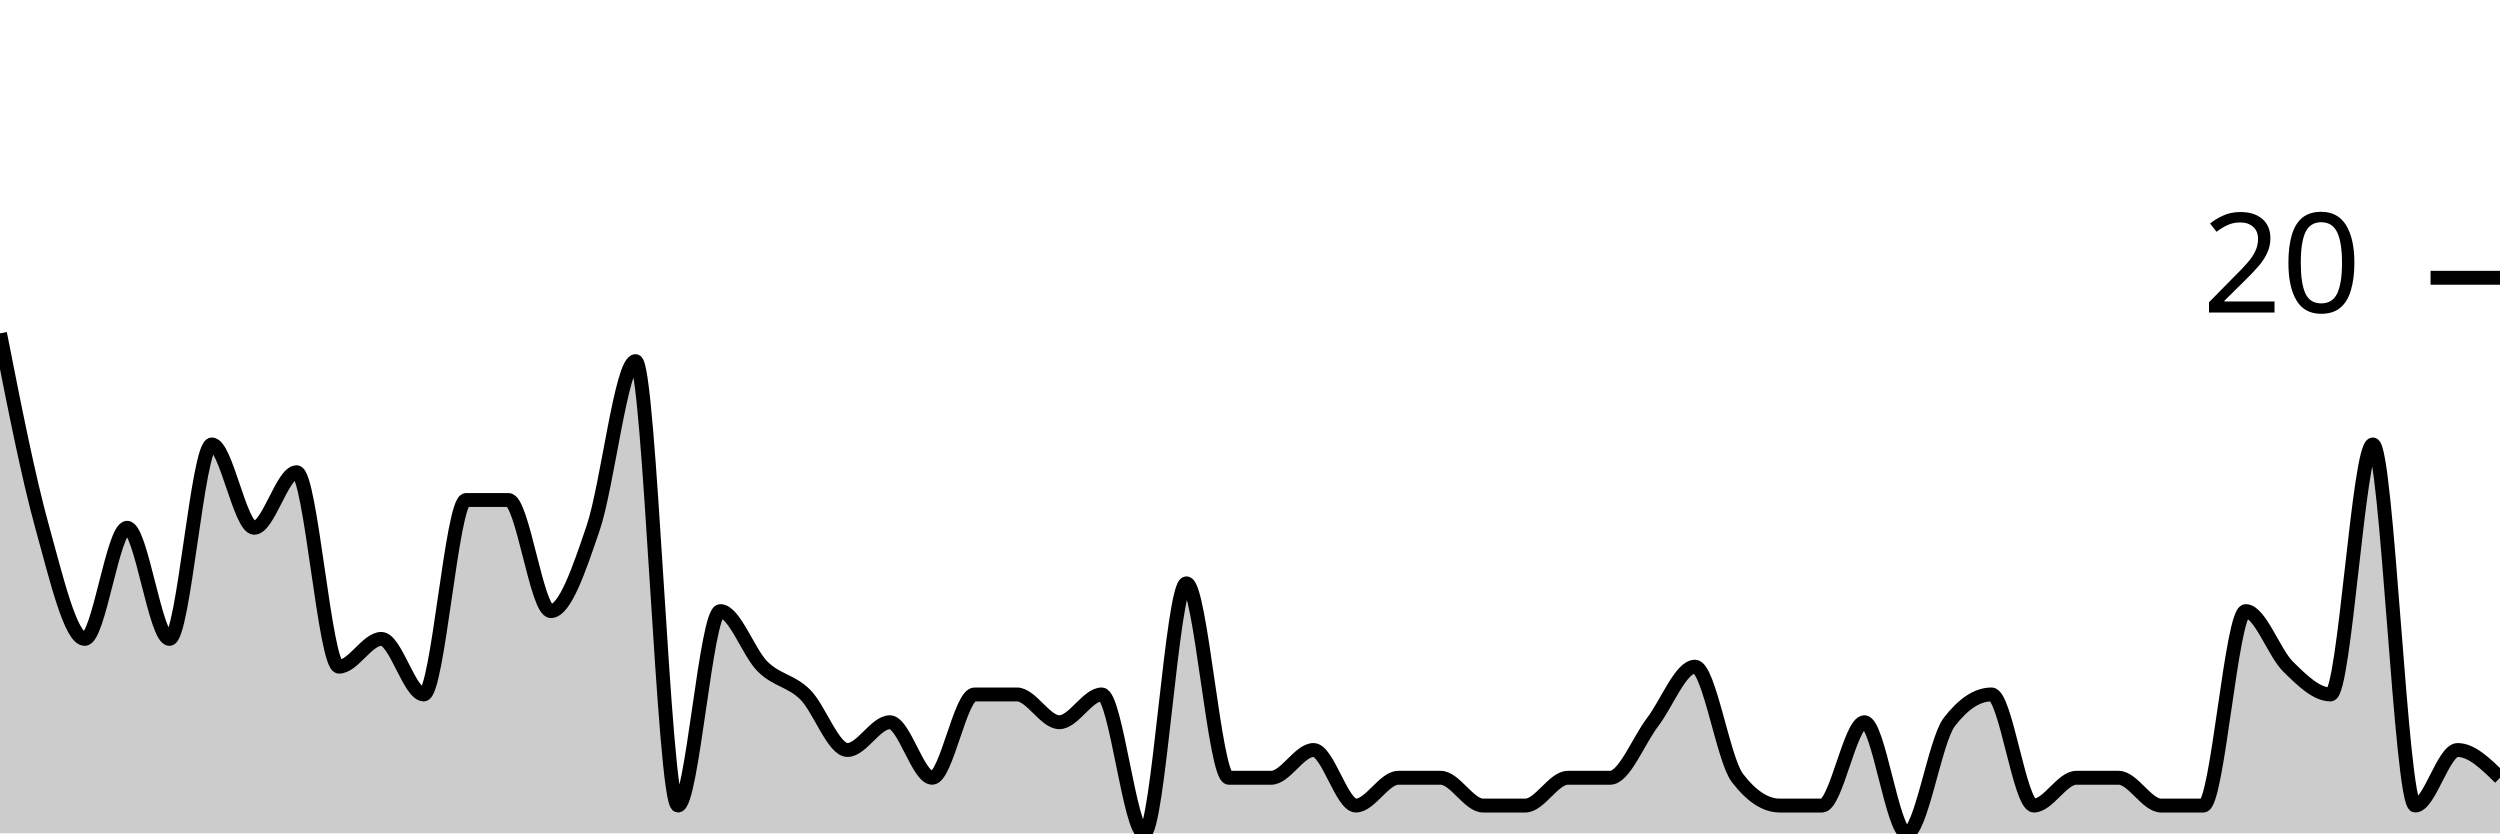
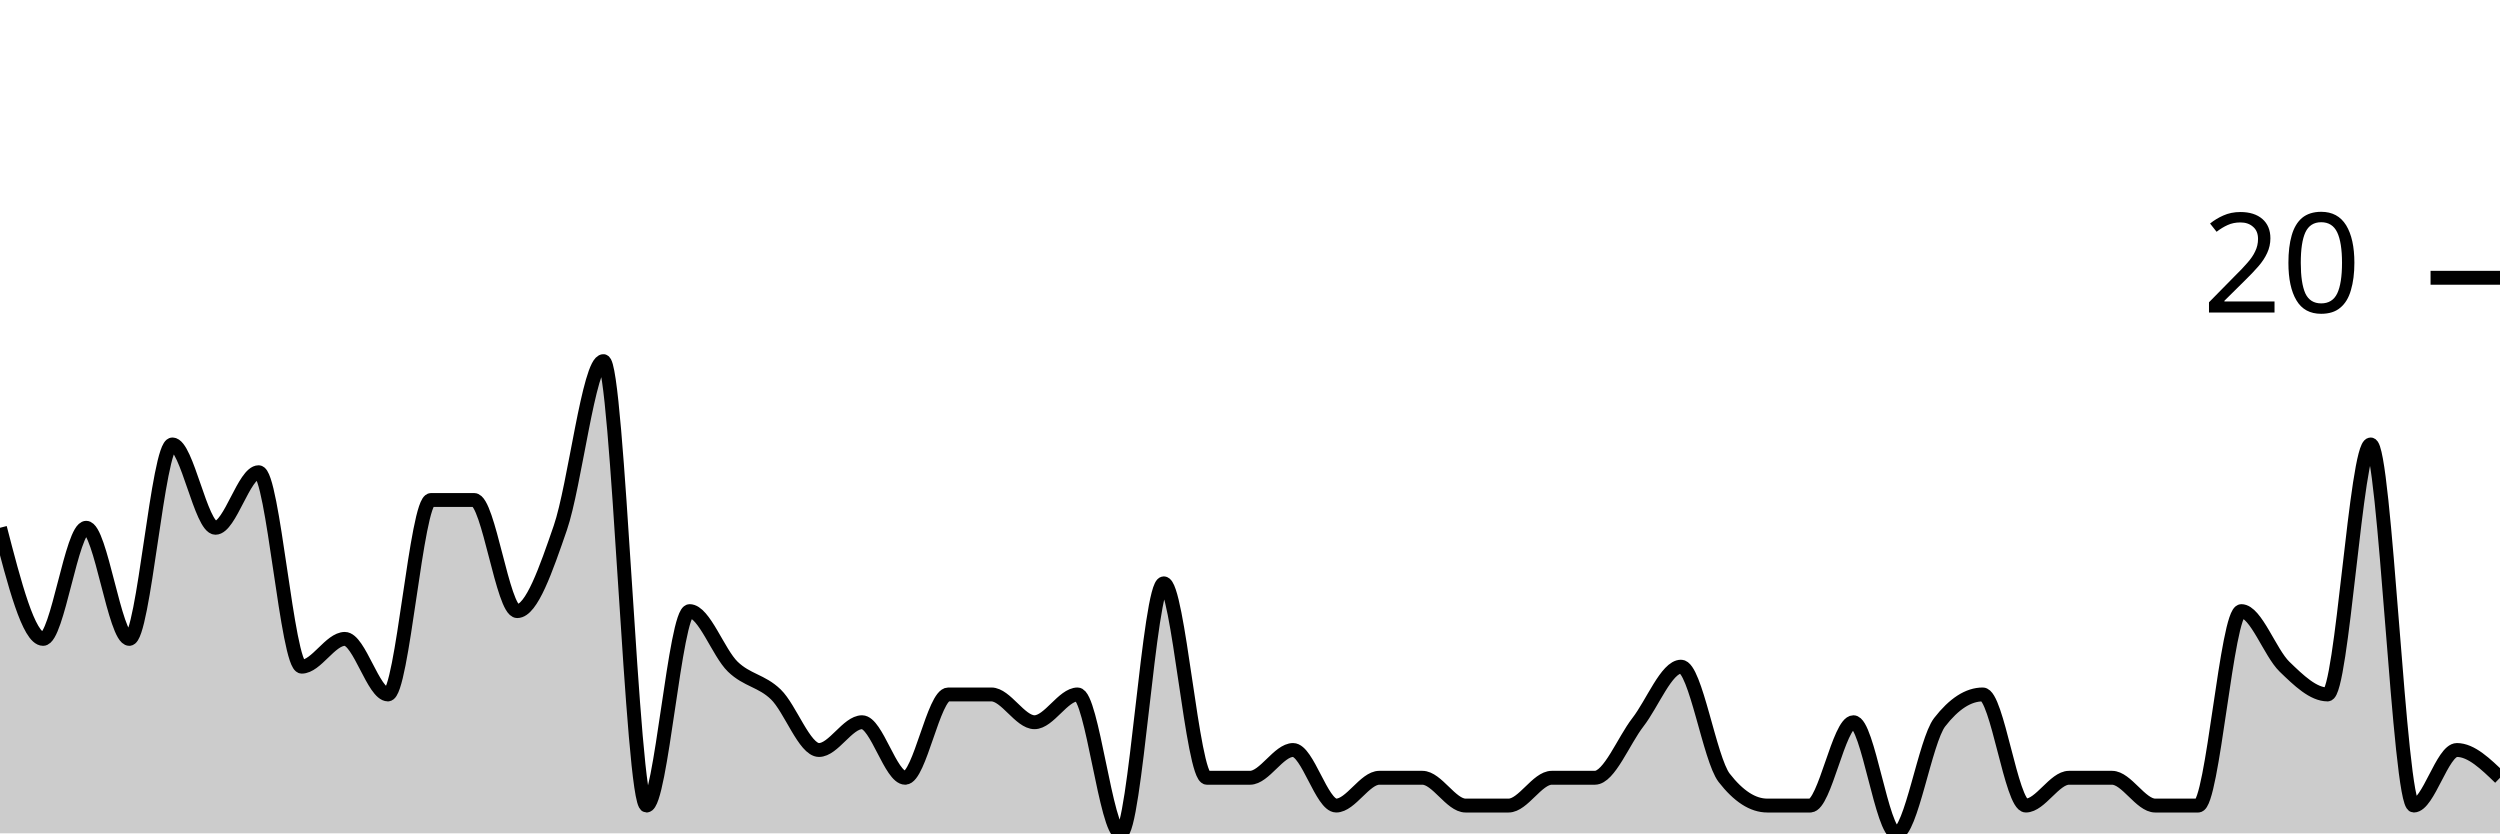
<svg xmlns="http://www.w3.org/2000/svg" viewBox="0 0 180 60">
  <g transform="translate(0,20)">
-     <path class="area" fill="rgba(0, 0, 0, 0.2)" d="M0,4C1.017,9.167,2.034,14.333,3.051,18C4.068,21.667,5.085,26,6.102,26C7.119,26,8.136,18,9.153,18C10.169,18,11.186,26,12.203,26C13.22,26,14.237,12,15.254,12C16.271,12,17.288,18,18.305,18C19.322,18,20.339,14,21.356,14C22.373,14,23.39,28,24.407,28C25.424,28,26.441,26,27.458,26C28.475,26,29.492,30,30.508,30C31.525,30,32.542,16,33.559,16C34.576,16,35.593,16,36.61,16C37.627,16,38.644,24,39.661,24C40.678,24,41.695,21,42.712,18C43.729,15,44.746,6,45.763,6C46.78,6,47.797,38,48.814,38C49.831,38,50.847,24,51.864,24C52.881,24,53.898,27,54.915,28C55.932,29,56.949,29,57.966,30C58.983,31,60,34,61.017,34C62.034,34,63.051,32,64.068,32C65.085,32,66.102,36,67.119,36C68.136,36,69.153,30,70.169,30C71.186,30,72.203,30,73.22,30C74.237,30,75.254,32,76.271,32C77.288,32,78.305,30,79.322,30C80.339,30,81.356,40,82.373,40C83.39,40,84.407,22,85.424,22C86.441,22,87.458,36,88.475,36C89.492,36,90.508,36,91.525,36C92.542,36,93.559,34,94.576,34C95.593,34,96.61,38,97.627,38C98.644,38,99.661,36,100.678,36C101.695,36,102.712,36,103.729,36C104.746,36,105.763,38,106.78,38C107.797,38,108.814,38,109.831,38C110.847,38,111.864,36,112.881,36C113.898,36,114.915,36,115.932,36C116.949,36,117.966,33.333,118.983,32C120,30.667,121.017,28,122.034,28C123.051,28,124.068,34.667,125.085,36C126.102,37.333,127.119,38,128.136,38C129.153,38,130.169,38,131.186,38C132.203,38,133.22,32,134.237,32C135.254,32,136.271,40,137.288,40C138.305,40,139.322,33.333,140.339,32C141.356,30.667,142.373,30,143.39,30C144.407,30,145.424,38,146.441,38C147.458,38,148.475,36,149.492,36C150.508,36,151.525,36,152.542,36C153.559,36,154.576,38,155.593,38C156.61,38,157.627,38,158.644,38C159.661,38,160.678,24,161.695,24C162.712,24,163.729,27,164.746,28C165.763,29,166.78,30,167.797,30C168.814,30,169.831,12,170.847,12C171.864,12,172.881,38,173.898,38C174.915,38,175.932,34,176.949,34C177.966,34,178.983,35,180,36L180,40C178.983,40,177.966,40,176.949,40C175.932,40,174.915,40,173.898,40C172.881,40,171.864,40,170.847,40C169.831,40,168.814,40,167.797,40C166.78,40,165.763,40,164.746,40C163.729,40,162.712,40,161.695,40C160.678,40,159.661,40,158.644,40C157.627,40,156.61,40,155.593,40C154.576,40,153.559,40,152.542,40C151.525,40,150.508,40,149.492,40C148.475,40,147.458,40,146.441,40C145.424,40,144.407,40,143.39,40C142.373,40,141.356,40,140.339,40C139.322,40,138.305,40,137.288,40C136.271,40,135.254,40,134.237,40C133.22,40,132.203,40,131.186,40C130.169,40,129.153,40,128.136,40C127.119,40,126.102,40,125.085,40C124.068,40,123.051,40,122.034,40C121.017,40,120,40,118.983,40C117.966,40,116.949,40,115.932,40C114.915,40,113.898,40,112.881,40C111.864,40,110.847,40,109.831,40C108.814,40,107.797,40,106.78,40C105.763,40,104.746,40,103.729,40C102.712,40,101.695,40,100.678,40C99.661,40,98.644,40,97.627,40C96.61,40,95.593,40,94.576,40C93.559,40,92.542,40,91.525,40C90.508,40,89.492,40,88.475,40C87.458,40,86.441,40,85.424,40C84.407,40,83.39,40,82.373,40C81.356,40,80.339,40,79.322,40C78.305,40,77.288,40,76.271,40C75.254,40,74.237,40,73.22,40C72.203,40,71.186,40,70.169,40C69.153,40,68.136,40,67.119,40C66.102,40,65.085,40,64.068,40C63.051,40,62.034,40,61.017,40C60,40,58.983,40,57.966,40C56.949,40,55.932,40,54.915,40C53.898,40,52.881,40,51.864,40C50.847,40,49.831,40,48.814,40C47.797,40,46.78,40,45.763,40C44.746,40,43.729,40,42.712,40C41.695,40,40.678,40,39.661,40C38.644,40,37.627,40,36.61,40C35.593,40,34.576,40,33.559,40C32.542,40,31.525,40,30.508,40C29.492,40,28.475,40,27.458,40C26.441,40,25.424,40,24.407,40C23.39,40,22.373,40,21.356,40C20.339,40,19.322,40,18.305,40C17.288,40,16.271,40,15.254,40C14.237,40,13.22,40,12.203,40C11.186,40,10.169,40,9.153,40C8.136,40,7.119,40,6.102,40C5.085,40,4.068,40,3.051,40C2.034,40,1.017,40,0,40Z" />
-     <path class="line" stroke="black" fill="none" d="M0,4C1.017,9.167,2.034,14.333,3.051,18C4.068,21.667,5.085,26,6.102,26C7.119,26,8.136,18,9.153,18C10.169,18,11.186,26,12.203,26C13.22,26,14.237,12,15.254,12C16.271,12,17.288,18,18.305,18C19.322,18,20.339,14,21.356,14C22.373,14,23.39,28,24.407,28C25.424,28,26.441,26,27.458,26C28.475,26,29.492,30,30.508,30C31.525,30,32.542,16,33.559,16C34.576,16,35.593,16,36.61,16C37.627,16,38.644,24,39.661,24C40.678,24,41.695,21,42.712,18C43.729,15,44.746,6,45.763,6C46.78,6,47.797,38,48.814,38C49.831,38,50.847,24,51.864,24C52.881,24,53.898,27,54.915,28C55.932,29,56.949,29,57.966,30C58.983,31,60,34,61.017,34C62.034,34,63.051,32,64.068,32C65.085,32,66.102,36,67.119,36C68.136,36,69.153,30,70.169,30C71.186,30,72.203,30,73.22,30C74.237,30,75.254,32,76.271,32C77.288,32,78.305,30,79.322,30C80.339,30,81.356,40,82.373,40C83.39,40,84.407,22,85.424,22C86.441,22,87.458,36,88.475,36C89.492,36,90.508,36,91.525,36C92.542,36,93.559,34,94.576,34C95.593,34,96.61,38,97.627,38C98.644,38,99.661,36,100.678,36C101.695,36,102.712,36,103.729,36C104.746,36,105.763,38,106.78,38C107.797,38,108.814,38,109.831,38C110.847,38,111.864,36,112.881,36C113.898,36,114.915,36,115.932,36C116.949,36,117.966,33.333,118.983,32C120,30.667,121.017,28,122.034,28C123.051,28,124.068,34.667,125.085,36C126.102,37.333,127.119,38,128.136,38C129.153,38,130.169,38,131.186,38C132.203,38,133.22,32,134.237,32C135.254,32,136.271,40,137.288,40C138.305,40,139.322,33.333,140.339,32C141.356,30.667,142.373,30,143.39,30C144.407,30,145.424,38,146.441,38C147.458,38,148.475,36,149.492,36C150.508,36,151.525,36,152.542,36C153.559,36,154.576,38,155.593,38C156.61,38,157.627,38,158.644,38C159.661,38,160.678,24,161.695,24C162.712,24,163.729,27,164.746,28C165.763,29,166.78,30,167.797,30C168.814,30,169.831,12,170.847,12C171.864,12,172.881,38,173.898,38C174.915,38,175.932,34,176.949,34C177.966,34,178.983,35,180,36" />
+     <path class="area" fill="rgba(0, 0, 0, 0.2)" d="M0,18C1.034,22,2.069,26,3.103,26C4.138,26,5.172,18,6.207,18C7.241,18,8.276,26,9.31,26C10.345,26,11.379,12,12.414,12C13.448,12,14.483,18,15.517,18C16.552,18,17.586,14,18.621,14C19.655,14,20.69,28,21.724,28C22.759,28,23.793,26,24.828,26C25.862,26,26.897,30,27.931,30C28.966,30,30,16,31.034,16C32.069,16,33.103,16,34.138,16C35.172,16,36.207,24,37.241,24C38.276,24,39.31,21,40.345,18C41.379,15,42.414,6,43.448,6C44.483,6,45.517,38,46.552,38C47.586,38,48.621,24,49.655,24C50.69,24,51.724,27,52.759,28C53.793,29,54.828,29,55.862,30C56.897,31,57.931,34,58.966,34C60,34,61.034,32,62.069,32C63.103,32,64.138,36,65.172,36C66.207,36,67.241,30,68.276,30C69.31,30,70.345,30,71.379,30C72.414,30,73.448,32,74.483,32C75.517,32,76.552,30,77.586,30C78.621,30,79.655,40,80.69,40C81.724,40,82.759,22,83.793,22C84.828,22,85.862,36,86.897,36C87.931,36,88.966,36,90,36C91.034,36,92.069,34,93.103,34C94.138,34,95.172,38,96.207,38C97.241,38,98.276,36,99.31,36C100.345,36,101.379,36,102.414,36C103.448,36,104.483,38,105.517,38C106.552,38,107.586,38,108.621,38C109.655,38,110.69,36,111.724,36C112.759,36,113.793,36,114.828,36C115.862,36,116.897,33.333,117.931,32C118.966,30.667,120,28,121.034,28C122.069,28,123.103,34.667,124.138,36C125.172,37.333,126.207,38,127.241,38C128.276,38,129.31,38,130.345,38C131.379,38,132.414,32,133.448,32C134.483,32,135.517,40,136.552,40C137.586,40,138.621,33.333,139.655,32C140.69,30.667,141.724,30,142.759,30C143.793,30,144.828,38,145.862,38C146.897,38,147.931,36,148.966,36C150,36,151.034,36,152.069,36C153.103,36,154.138,38,155.172,38C156.207,38,157.241,38,158.276,38C159.31,38,160.345,24,161.379,24C162.414,24,163.448,27,164.483,28C165.517,29,166.552,30,167.586,30C168.621,30,169.655,12,170.69,12C171.724,12,172.759,38,173.793,38C174.828,38,175.862,34,176.897,34C177.931,34,178.966,35,180,36L180,40C178.966,40,177.931,40,176.897,40C175.862,40,174.828,40,173.793,40C172.759,40,171.724,40,170.69,40C169.655,40,168.621,40,167.586,40C166.552,40,165.517,40,164.483,40C163.448,40,162.414,40,161.379,40C160.345,40,159.31,40,158.276,40C157.241,40,156.207,40,155.172,40C154.138,40,153.103,40,152.069,40C151.034,40,150,40,148.966,40C147.931,40,146.897,40,145.862,40C144.828,40,143.793,40,142.759,40C141.724,40,140.69,40,139.655,40C138.621,40,137.586,40,136.552,40C135.517,40,134.483,40,133.448,40C132.414,40,131.379,40,130.345,40C129.31,40,128.276,40,127.241,40C126.207,40,125.172,40,124.138,40C123.103,40,122.069,40,121.034,40C120,40,118.966,40,117.931,40C116.897,40,115.862,40,114.828,40C113.793,40,112.759,40,111.724,40C110.69,40,109.655,40,108.621,40C107.586,40,106.552,40,105.517,40C104.483,40,103.448,40,102.414,40C101.379,40,100.345,40,99.31,40C98.276,40,97.241,40,96.207,40C95.172,40,94.138,40,93.103,40C92.069,40,91.034,40,90,40C88.966,40,87.931,40,86.897,40C85.862,40,84.828,40,83.793,40C82.759,40,81.724,40,80.69,40C79.655,40,78.621,40,77.586,40C76.552,40,75.517,40,74.483,40C73.448,40,72.414,40,71.379,40C70.345,40,69.31,40,68.276,40C67.241,40,66.207,40,65.172,40C64.138,40,63.103,40,62.069,40C61.034,40,60,40,58.966,40C57.931,40,56.897,40,55.862,40C54.828,40,53.793,40,52.759,40C51.724,40,50.69,40,49.655,40C48.621,40,47.586,40,46.552,40C45.517,40,44.483,40,43.448,40C42.414,40,41.379,40,40.345,40C39.31,40,38.276,40,37.241,40C36.207,40,35.172,40,34.138,40C33.103,40,32.069,40,31.034,40C30,40,28.966,40,27.931,40C26.897,40,25.862,40,24.828,40C23.793,40,22.759,40,21.724,40C20.69,40,19.655,40,18.621,40C17.586,40,16.552,40,15.517,40C14.483,40,13.448,40,12.414,40C11.379,40,10.345,40,9.31,40C8.276,40,7.241,40,6.207,40C5.172,40,4.138,40,3.103,40C2.069,40,1.034,40,0,40Z" />
+     <path class="line" stroke="black" fill="none" d="M0,18C1.034,22,2.069,26,3.103,26C4.138,26,5.172,18,6.207,18C7.241,18,8.276,26,9.31,26C10.345,26,11.379,12,12.414,12C13.448,12,14.483,18,15.517,18C16.552,18,17.586,14,18.621,14C19.655,14,20.69,28,21.724,28C22.759,28,23.793,26,24.828,26C25.862,26,26.897,30,27.931,30C28.966,30,30,16,31.034,16C32.069,16,33.103,16,34.138,16C35.172,16,36.207,24,37.241,24C38.276,24,39.31,21,40.345,18C41.379,15,42.414,6,43.448,6C44.483,6,45.517,38,46.552,38C47.586,38,48.621,24,49.655,24C50.69,24,51.724,27,52.759,28C53.793,29,54.828,29,55.862,30C56.897,31,57.931,34,58.966,34C60,34,61.034,32,62.069,32C63.103,32,64.138,36,65.172,36C66.207,36,67.241,30,68.276,30C69.31,30,70.345,30,71.379,30C72.414,30,73.448,32,74.483,32C75.517,32,76.552,30,77.586,30C78.621,30,79.655,40,80.69,40C81.724,40,82.759,22,83.793,22C84.828,22,85.862,36,86.897,36C87.931,36,88.966,36,90,36C91.034,36,92.069,34,93.103,34C94.138,34,95.172,38,96.207,38C97.241,38,98.276,36,99.31,36C100.345,36,101.379,36,102.414,36C103.448,36,104.483,38,105.517,38C106.552,38,107.586,38,108.621,38C109.655,38,110.69,36,111.724,36C112.759,36,113.793,36,114.828,36C115.862,36,116.897,33.333,117.931,32C118.966,30.667,120,28,121.034,28C122.069,28,123.103,34.667,124.138,36C125.172,37.333,126.207,38,127.241,38C128.276,38,129.31,38,130.345,38C131.379,38,132.414,32,133.448,32C134.483,32,135.517,40,136.552,40C137.586,40,138.621,33.333,139.655,32C140.69,30.667,141.724,30,142.759,30C143.793,30,144.828,38,145.862,38C146.897,38,147.931,36,148.966,36C150,36,151.034,36,152.069,36C153.103,36,154.138,38,155.172,38C156.207,38,157.241,38,158.276,38C159.31,38,160.345,24,161.379,24C162.414,24,163.448,27,164.483,28C165.517,29,166.552,30,167.586,30C168.621,30,169.655,12,170.69,12C171.724,12,172.759,38,173.793,38C174.828,38,175.862,34,176.897,34C177.931,34,178.966,35,180,36" />
    <path class="axis-ceiling" stroke-width="1" stroke="black" fill="none" d="M175,0L180,0" />
    <text class="axis-ceiling-label" font-family="sans-serif" text-anchor="end" font-size="10px" x="170" y="2.5">20</text>
  </g>
</svg>
